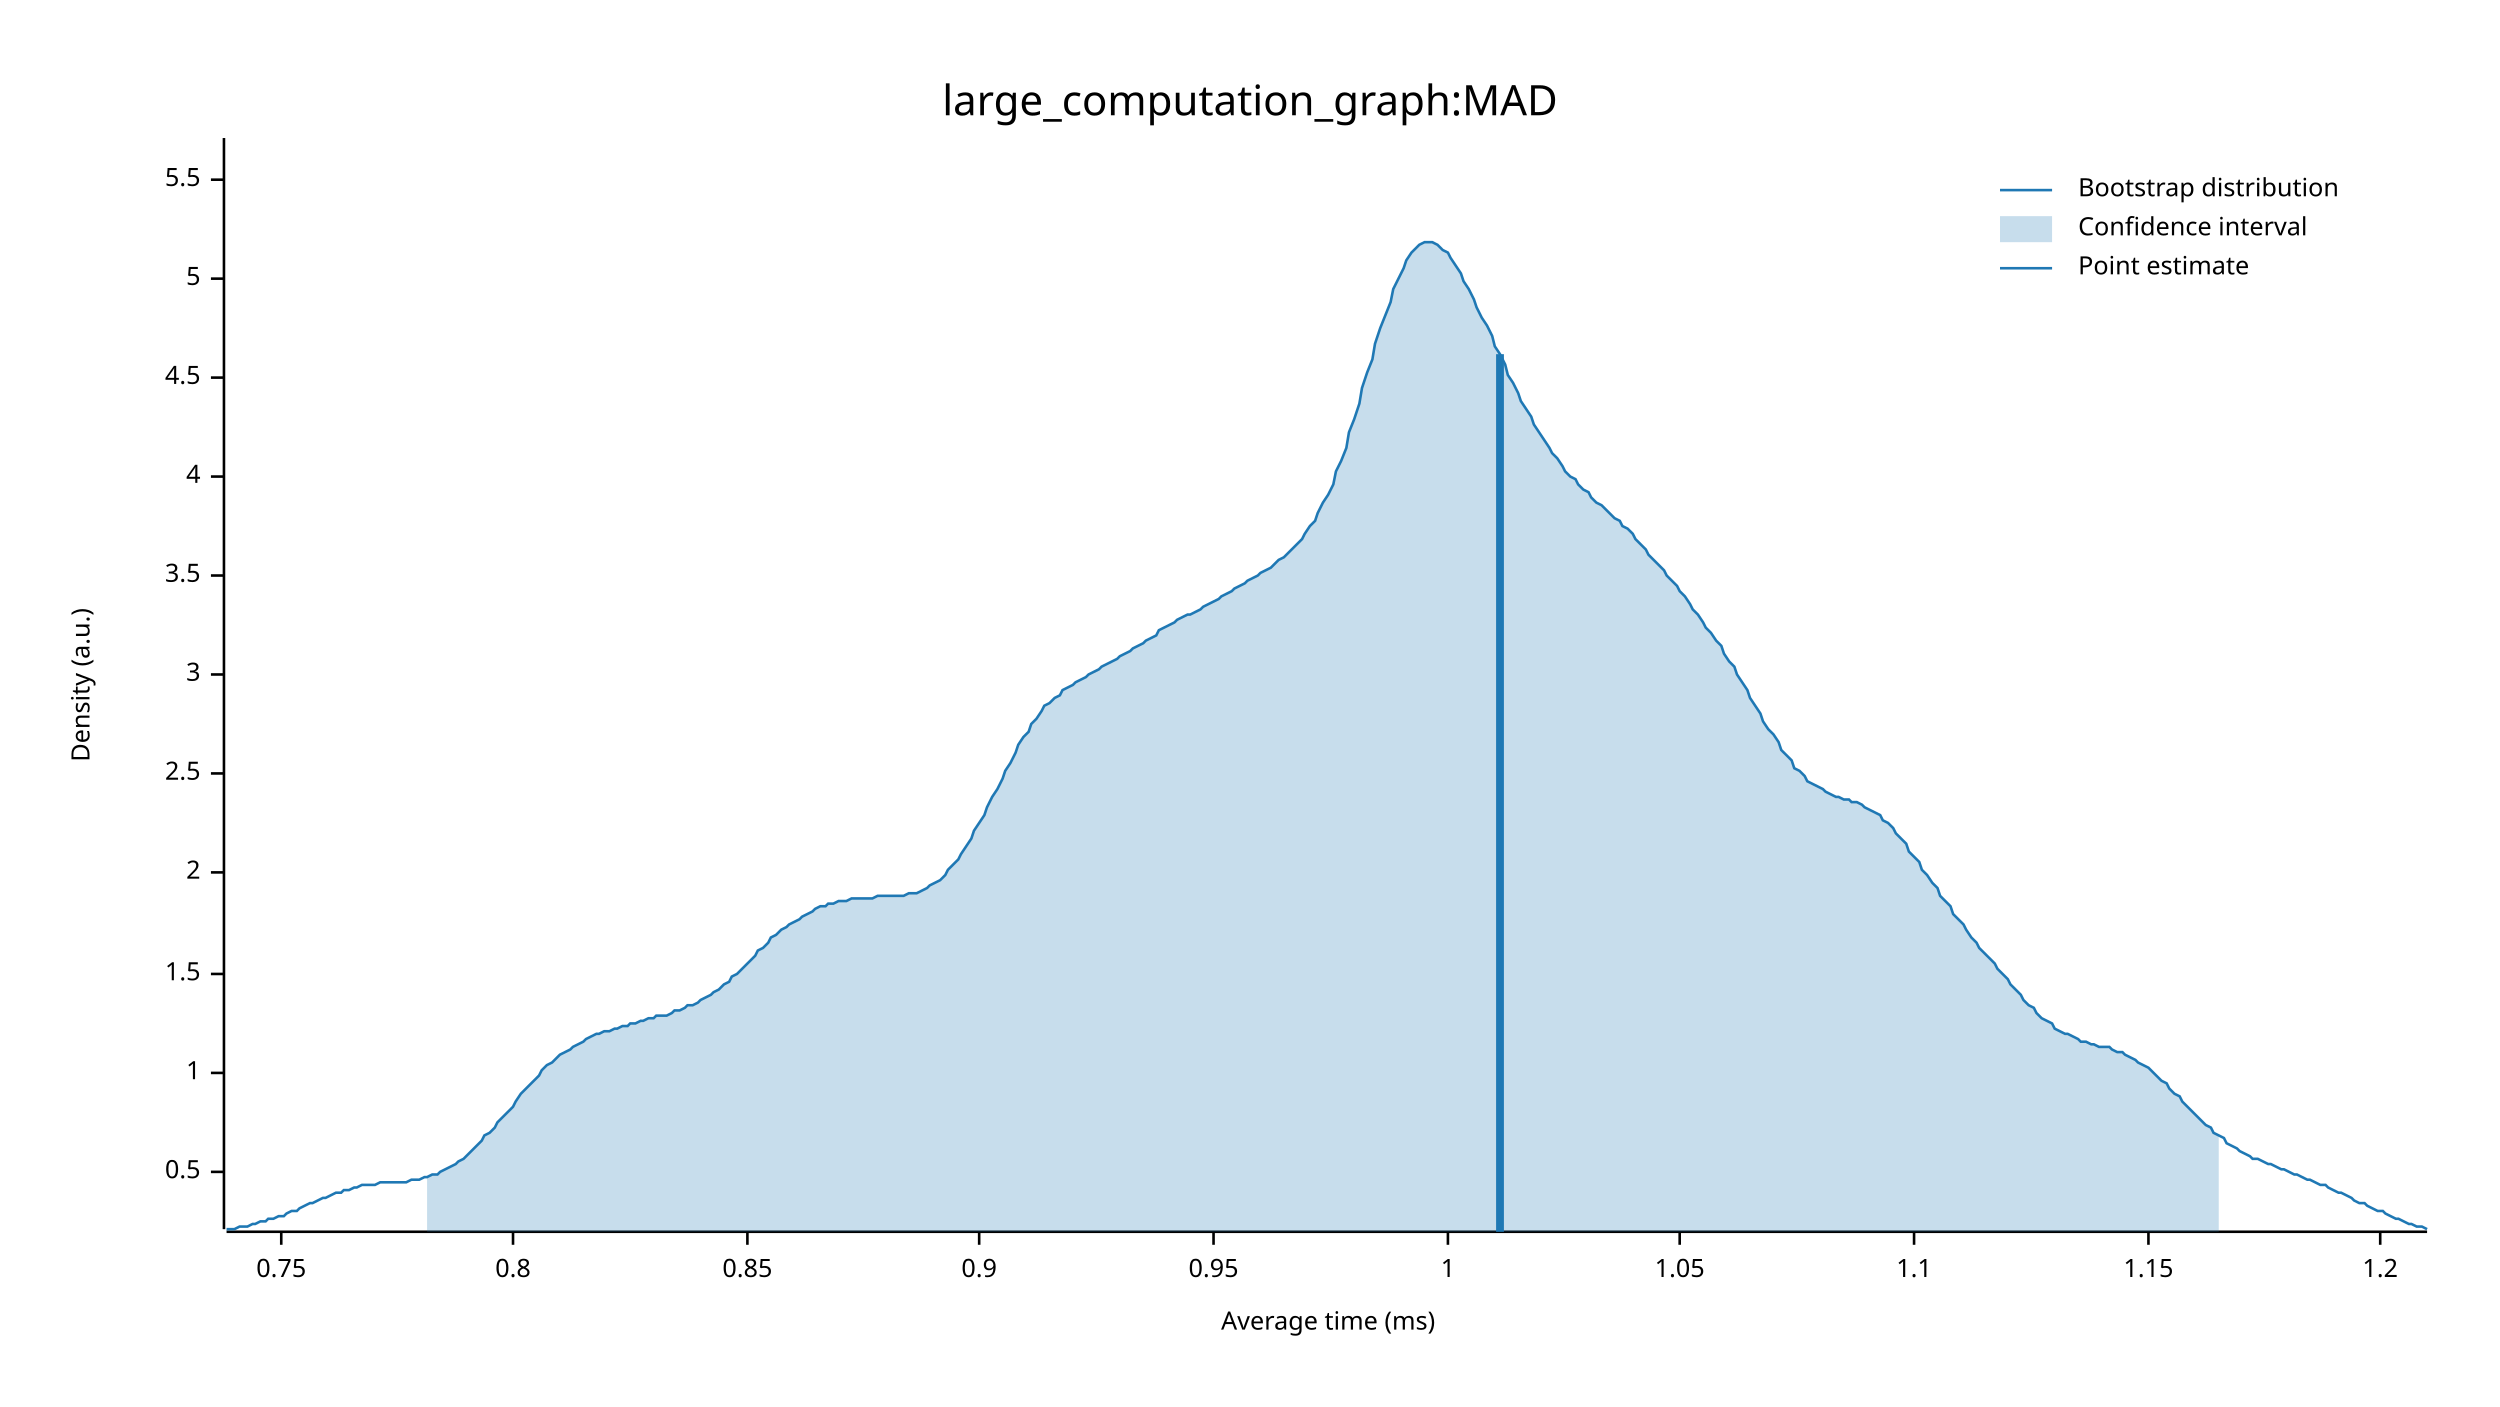
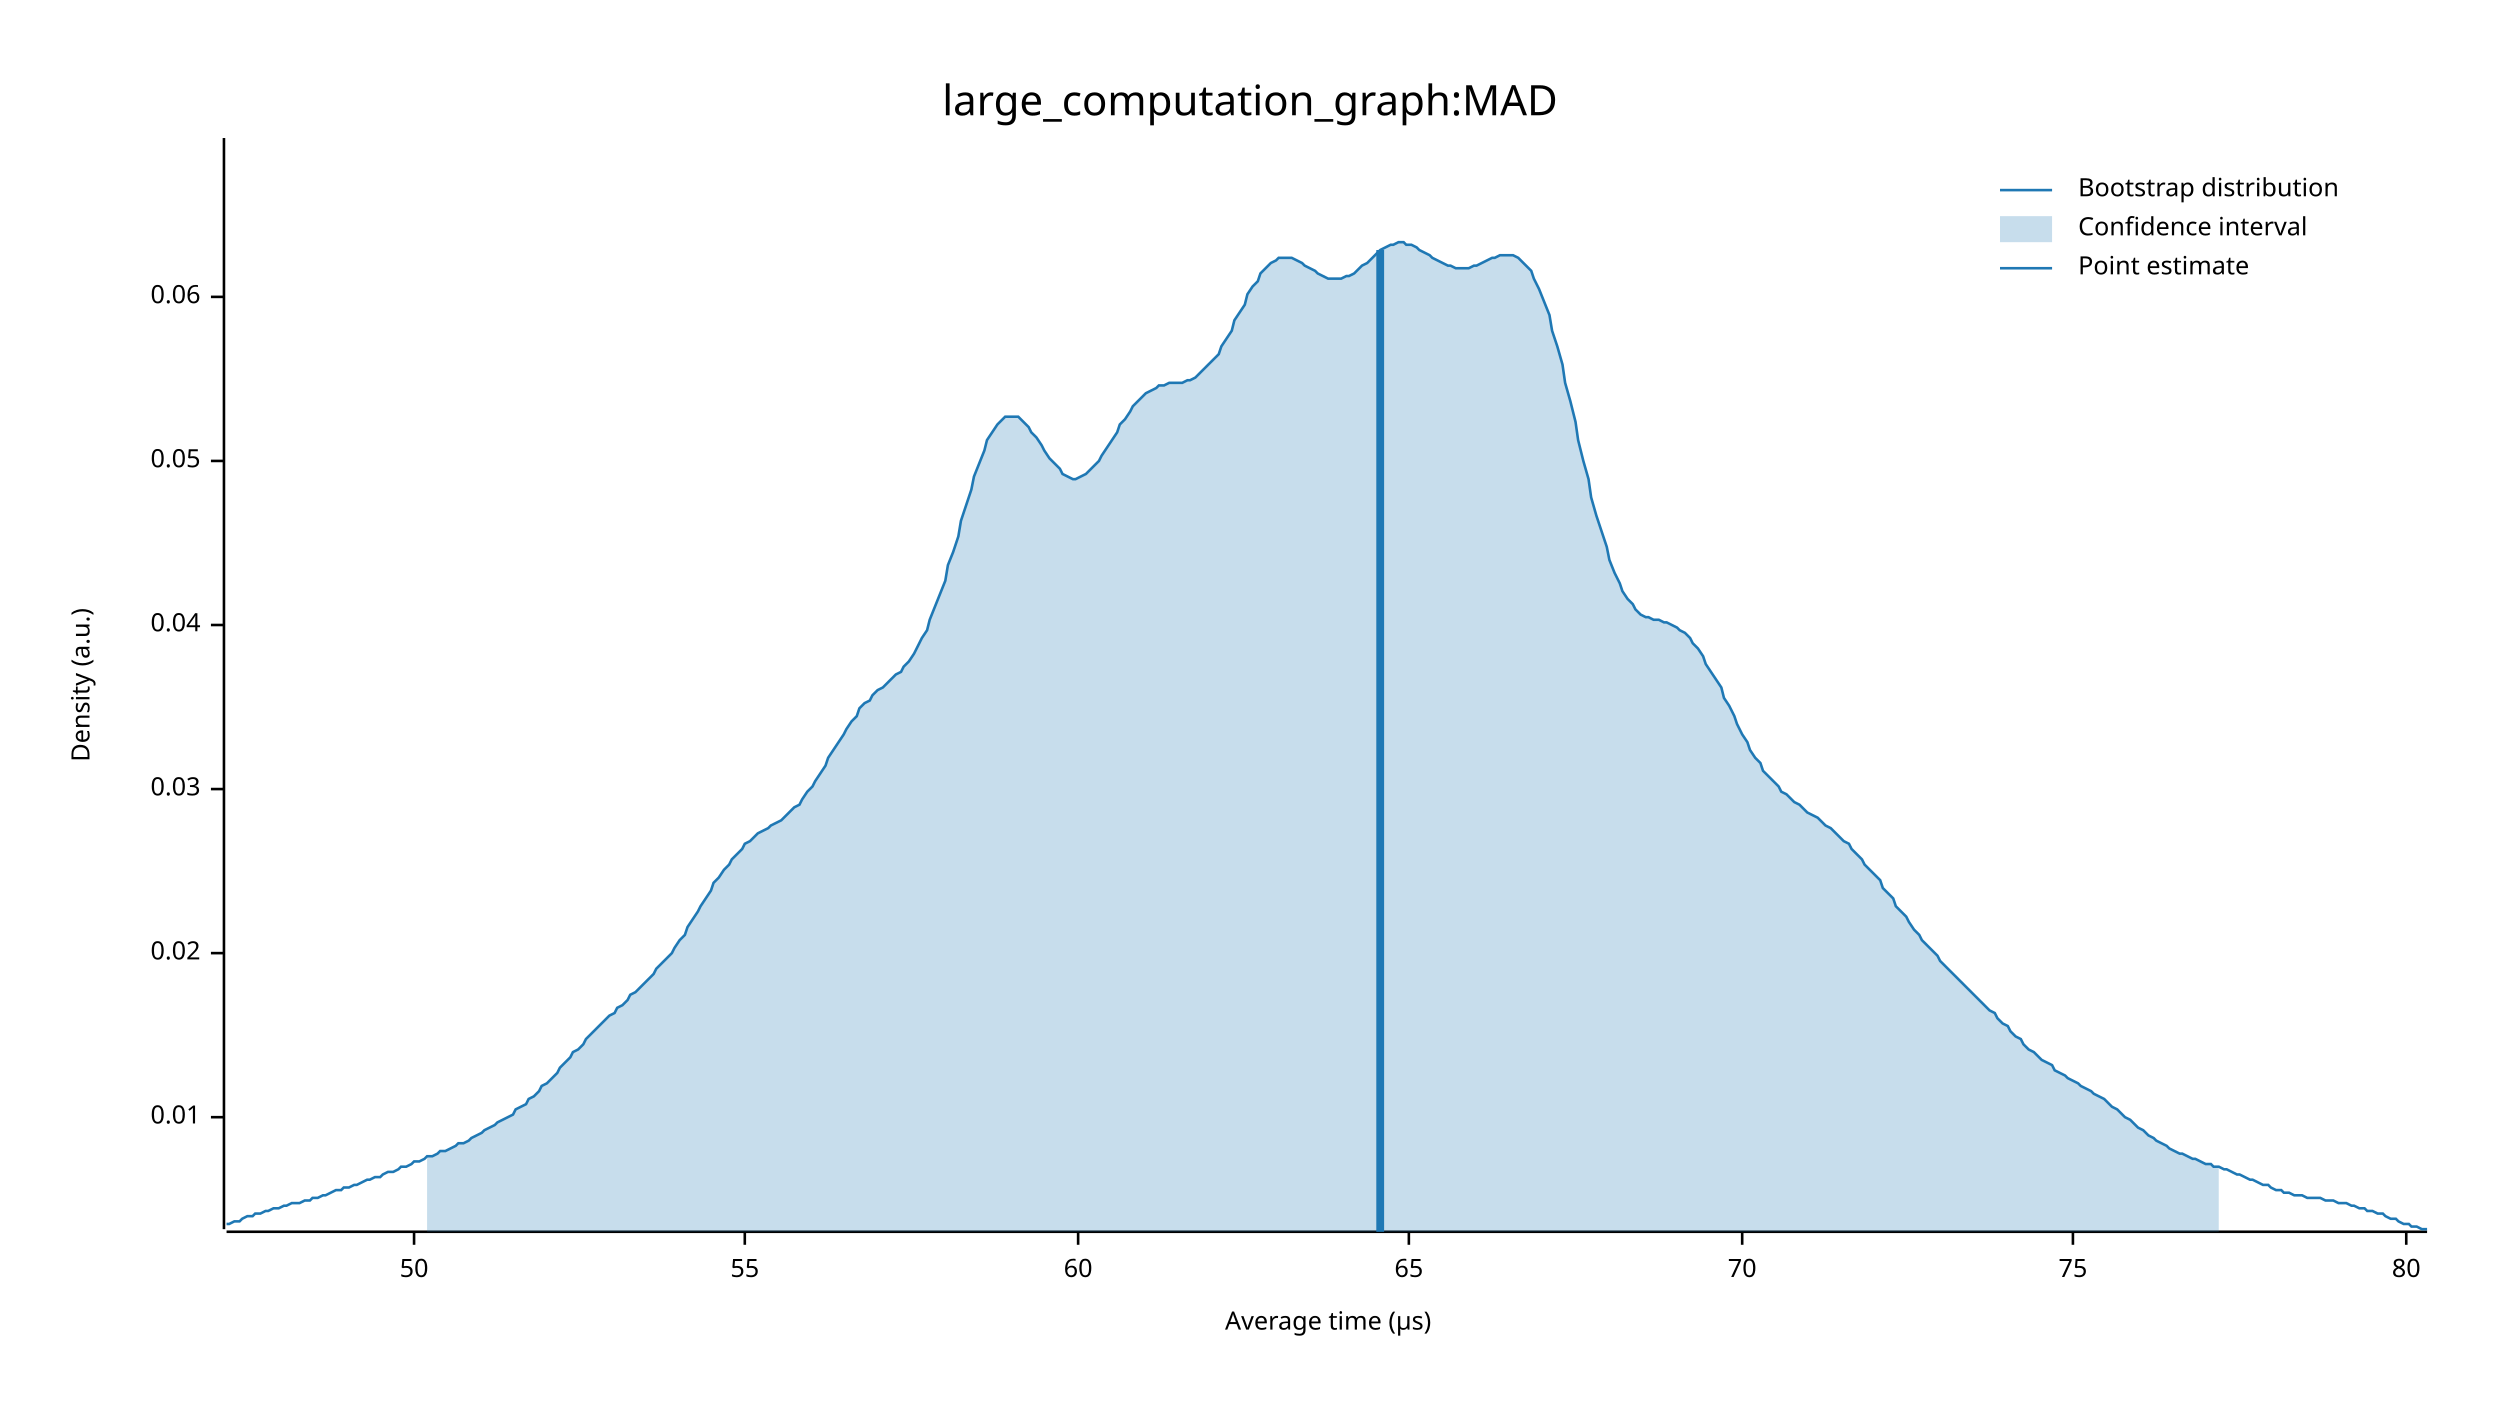
<svg xmlns="http://www.w3.org/2000/svg" width="960" height="540" viewBox="0 0 960 540">
  <text x="480" y="32" dy="0.76em" text-anchor="middle" font-family="sans-serif" font-size="16.129" opacity="1" fill="#000000">
large_computation_graph:MAD
</text>
  <text x="27" y="263" dy="0.76em" text-anchor="middle" font-family="sans-serif" font-size="9.677" opacity="1" fill="#000000" transform="rotate(270, 27, 263)">
Density (a.u.)
</text>
  <text x="510" y="513" dy="-0.5ex" text-anchor="middle" font-family="sans-serif" font-size="9.677" opacity="1" fill="#000000">
- Average time (ms)
+ Average time (µs)
</text>
  <polyline fill="none" opacity="1" stroke="#000000" stroke-width="1" points="86,53 86,472 " />
-   <text x="77" y="450" dy="0.5ex" text-anchor="end" font-family="sans-serif" font-size="9.677" opacity="1" fill="#000000">
- 0.5
+   <text x="77" y="429" dy="0.5ex" text-anchor="end" font-family="sans-serif" font-size="9.677" opacity="1" fill="#000000">
+ 0.01
</text>
-   <polyline fill="none" opacity="1" stroke="#000000" stroke-width="1" points="81,450 86,450 " />
-   <text x="77" y="412" dy="0.5ex" text-anchor="end" font-family="sans-serif" font-size="9.677" opacity="1" fill="#000000">
- 1
+   <polyline fill="none" opacity="1" stroke="#000000" stroke-width="1" points="81,429 86,429 " />
+   <text x="77" y="366" dy="0.5ex" text-anchor="end" font-family="sans-serif" font-size="9.677" opacity="1" fill="#000000">
+ 0.02
</text>
-   <polyline fill="none" opacity="1" stroke="#000000" stroke-width="1" points="81,412 86,412 " />
-   <text x="77" y="374" dy="0.5ex" text-anchor="end" font-family="sans-serif" font-size="9.677" opacity="1" fill="#000000">
- 1.5
+   <polyline fill="none" opacity="1" stroke="#000000" stroke-width="1" points="81,366 86,366 " />
+   <text x="77" y="303" dy="0.5ex" text-anchor="end" font-family="sans-serif" font-size="9.677" opacity="1" fill="#000000">
+ 0.03
</text>
-   <polyline fill="none" opacity="1" stroke="#000000" stroke-width="1" points="81,374 86,374 " />
-   <text x="77" y="335" dy="0.5ex" text-anchor="end" font-family="sans-serif" font-size="9.677" opacity="1" fill="#000000">
- 2
+   <polyline fill="none" opacity="1" stroke="#000000" stroke-width="1" points="81,303 86,303 " />
+   <text x="77" y="240" dy="0.5ex" text-anchor="end" font-family="sans-serif" font-size="9.677" opacity="1" fill="#000000">
+ 0.04
</text>
-   <polyline fill="none" opacity="1" stroke="#000000" stroke-width="1" points="81,335 86,335 " />
-   <text x="77" y="297" dy="0.5ex" text-anchor="end" font-family="sans-serif" font-size="9.677" opacity="1" fill="#000000">
- 2.5
+   <polyline fill="none" opacity="1" stroke="#000000" stroke-width="1" points="81,240 86,240 " />
+   <text x="77" y="177" dy="0.5ex" text-anchor="end" font-family="sans-serif" font-size="9.677" opacity="1" fill="#000000">
+ 0.05
</text>
-   <polyline fill="none" opacity="1" stroke="#000000" stroke-width="1" points="81,297 86,297 " />
-   <text x="77" y="259" dy="0.5ex" text-anchor="end" font-family="sans-serif" font-size="9.677" opacity="1" fill="#000000">
- 3
+   <polyline fill="none" opacity="1" stroke="#000000" stroke-width="1" points="81,177 86,177 " />
+   <text x="77" y="114" dy="0.5ex" text-anchor="end" font-family="sans-serif" font-size="9.677" opacity="1" fill="#000000">
+ 0.06
</text>
-   <polyline fill="none" opacity="1" stroke="#000000" stroke-width="1" points="81,259 86,259 " />
-   <text x="77" y="221" dy="0.5ex" text-anchor="end" font-family="sans-serif" font-size="9.677" opacity="1" fill="#000000">
- 3.5
+   <polyline fill="none" opacity="1" stroke="#000000" stroke-width="1" points="81,114 86,114 " />
+   <polyline fill="none" opacity="1" stroke="#000000" stroke-width="1" points="87,473 932,473 " />
+   <text x="159" y="483" dy="0.76em" text-anchor="middle" font-family="sans-serif" font-size="9.677" opacity="1" fill="#000000">
+ 50
</text>
-   <polyline fill="none" opacity="1" stroke="#000000" stroke-width="1" points="81,221 86,221 " />
-   <text x="77" y="183" dy="0.5ex" text-anchor="end" font-family="sans-serif" font-size="9.677" opacity="1" fill="#000000">
- 4
+   <polyline fill="none" opacity="1" stroke="#000000" stroke-width="1" points="159,473 159,478 " />
+   <text x="286" y="483" dy="0.76em" text-anchor="middle" font-family="sans-serif" font-size="9.677" opacity="1" fill="#000000">
+ 55
</text>
-   <polyline fill="none" opacity="1" stroke="#000000" stroke-width="1" points="81,183 86,183 " />
-   <text x="77" y="145" dy="0.5ex" text-anchor="end" font-family="sans-serif" font-size="9.677" opacity="1" fill="#000000">
- 4.5
+   <polyline fill="none" opacity="1" stroke="#000000" stroke-width="1" points="286,473 286,478 " />
+   <text x="414" y="483" dy="0.76em" text-anchor="middle" font-family="sans-serif" font-size="9.677" opacity="1" fill="#000000">
+ 60
</text>
-   <polyline fill="none" opacity="1" stroke="#000000" stroke-width="1" points="81,145 86,145 " />
-   <text x="77" y="107" dy="0.5ex" text-anchor="end" font-family="sans-serif" font-size="9.677" opacity="1" fill="#000000">
- 5
+   <polyline fill="none" opacity="1" stroke="#000000" stroke-width="1" points="414,473 414,478 " />
+   <text x="541" y="483" dy="0.76em" text-anchor="middle" font-family="sans-serif" font-size="9.677" opacity="1" fill="#000000">
+ 65
</text>
-   <polyline fill="none" opacity="1" stroke="#000000" stroke-width="1" points="81,107 86,107 " />
-   <text x="77" y="69" dy="0.5ex" text-anchor="end" font-family="sans-serif" font-size="9.677" opacity="1" fill="#000000">
- 5.5
+   <polyline fill="none" opacity="1" stroke="#000000" stroke-width="1" points="541,473 541,478 " />
+   <text x="669" y="483" dy="0.76em" text-anchor="middle" font-family="sans-serif" font-size="9.677" opacity="1" fill="#000000">
+ 70
</text>
-   <polyline fill="none" opacity="1" stroke="#000000" stroke-width="1" points="81,69 86,69 " />
-   <polyline fill="none" opacity="1" stroke="#000000" stroke-width="1" points="87,473 932,473 " />
-   <text x="108" y="483" dy="0.76em" text-anchor="middle" font-family="sans-serif" font-size="9.677" opacity="1" fill="#000000">
- 0.75
+   <polyline fill="none" opacity="1" stroke="#000000" stroke-width="1" points="669,473 669,478 " />
+   <text x="796" y="483" dy="0.76em" text-anchor="middle" font-family="sans-serif" font-size="9.677" opacity="1" fill="#000000">
+ 75
</text>
-   <polyline fill="none" opacity="1" stroke="#000000" stroke-width="1" points="108,473 108,478 " />
-   <text x="197" y="483" dy="0.76em" text-anchor="middle" font-family="sans-serif" font-size="9.677" opacity="1" fill="#000000">
- 0.8
+   <polyline fill="none" opacity="1" stroke="#000000" stroke-width="1" points="796,473 796,478 " />
+   <text x="924" y="483" dy="0.76em" text-anchor="middle" font-family="sans-serif" font-size="9.677" opacity="1" fill="#000000">
+ 80
</text>
-   <polyline fill="none" opacity="1" stroke="#000000" stroke-width="1" points="197,473 197,478 " />
-   <text x="287" y="483" dy="0.76em" text-anchor="middle" font-family="sans-serif" font-size="9.677" opacity="1" fill="#000000">
- 0.85
- </text>
-   <polyline fill="none" opacity="1" stroke="#000000" stroke-width="1" points="287,473 287,478 " />
-   <text x="376" y="483" dy="0.76em" text-anchor="middle" font-family="sans-serif" font-size="9.677" opacity="1" fill="#000000">
- 0.9
- </text>
-   <polyline fill="none" opacity="1" stroke="#000000" stroke-width="1" points="376,473 376,478 " />
-   <text x="466" y="483" dy="0.76em" text-anchor="middle" font-family="sans-serif" font-size="9.677" opacity="1" fill="#000000">
- 0.95
- </text>
-   <polyline fill="none" opacity="1" stroke="#000000" stroke-width="1" points="466,473 466,478 " />
-   <text x="556" y="483" dy="0.76em" text-anchor="middle" font-family="sans-serif" font-size="9.677" opacity="1" fill="#000000">
- 1
- </text>
-   <polyline fill="none" opacity="1" stroke="#000000" stroke-width="1" points="556,473 556,478 " />
-   <text x="645" y="483" dy="0.76em" text-anchor="middle" font-family="sans-serif" font-size="9.677" opacity="1" fill="#000000">
- 1.05
- </text>
-   <polyline fill="none" opacity="1" stroke="#000000" stroke-width="1" points="645,473 645,478 " />
-   <text x="735" y="483" dy="0.76em" text-anchor="middle" font-family="sans-serif" font-size="9.677" opacity="1" fill="#000000">
- 1.1
- </text>
-   <polyline fill="none" opacity="1" stroke="#000000" stroke-width="1" points="735,473 735,478 " />
-   <text x="825" y="483" dy="0.76em" text-anchor="middle" font-family="sans-serif" font-size="9.677" opacity="1" fill="#000000">
- 1.15
- </text>
-   <polyline fill="none" opacity="1" stroke="#000000" stroke-width="1" points="825,473 825,478 " />
-   <text x="914" y="483" dy="0.76em" text-anchor="middle" font-family="sans-serif" font-size="9.677" opacity="1" fill="#000000">
- 1.2
- </text>
-   <polyline fill="none" opacity="1" stroke="#000000" stroke-width="1" points="914,473 914,478 " />
-   <polyline fill="none" opacity="1" stroke="#1F78B4" stroke-width="1" points="87,472 88,472 90,472 92,471 93,471 95,471 97,470 98,470 100,469 102,469 103,468 105,468 107,467 109,467 110,466 112,465 114,465 115,464 117,463 119,462 120,462 122,461 124,460 125,460 127,459 129,458 131,458 132,457 134,457 136,456 137,456 139,455 141,455 142,455 144,455 146,454 147,454 149,454 151,454 153,454 154,454 156,454 158,453 159,453 161,453 163,452 164,452 166,451 168,451 169,450 171,449 173,448 175,447 176,446 178,445 180,443 181,442 183,440 185,438 186,436 188,435 190,433 191,431 193,429 195,427 197,425 198,423 200,420 202,418 203,417 205,415 207,413 208,411 210,409 212,408 214,406 215,405 217,404 219,403 220,402 222,401 224,400 225,399 227,398 229,397 230,397 232,396 234,396 236,395 237,395 239,394 241,394 242,393 244,393 246,392 247,392 249,391 251,391 252,390 254,390 256,390 258,389 259,388 261,388 263,387 264,386 266,386 268,385 269,384 271,383 273,382 274,381 276,380 278,378 280,377 281,375 283,374 285,372 286,371 288,369 290,367 291,365 293,364 295,362 296,360 298,359 300,357 302,356 303,355 305,354 307,353 308,352 310,351 312,350 313,349 315,348 317,348 318,347 320,347 322,346 324,346 325,346 327,345 329,345 330,345 332,345 334,345 335,345 337,344 339,344 341,344 342,344 344,344 346,344 347,344 349,343 351,343 352,343 354,342 356,341 357,340 359,339 361,338 363,336 364,334 366,332 368,330 369,328 371,325 373,322 374,319 376,316 378,313 379,310 381,306 383,303 385,299 386,296 388,293 390,289 391,286 393,283 395,281 396,278 398,276 400,273 401,271 403,270 405,268 407,267 408,265 410,264 412,263 413,262 415,261 417,260 418,259 420,258 422,257 423,256 425,255 427,254 429,253 430,252 432,251 434,250 435,249 437,248 439,247 440,246 442,245 444,244 445,242 447,241 449,240 451,239 452,238 454,237 456,236 457,236 459,235 461,234 462,233 464,232 466,231 468,230 469,229 471,228 473,227 474,226 476,225 478,224 479,223 481,222 483,221 484,220 486,219 488,218 490,216 491,215 493,214 495,212 496,211 498,209 500,207 501,205 503,202 505,200 506,197 508,193 510,190 512,186 513,181 515,177 517,172 518,166 520,161 522,155 523,149 525,143 527,138 528,132 530,126 532,121 534,116 535,111 537,107 539,103 540,100 542,97 544,95 545,94 547,93 549,93 550,93 552,94 554,96 556,97 557,99 559,102 561,105 562,108 564,111 566,115 567,118 569,122 571,125 573,129 574,133 576,136 578,140 579,144 581,147 583,151 584,154 586,157 588,160 589,163 591,166 593,169 595,172 596,174 598,176 600,179 601,181 603,183 605,184 606,186 608,188 610,189 611,191 613,193 615,194 617,196 618,197 620,199 622,200 623,202 625,203 627,205 628,207 630,209 632,211 633,213 635,215 637,217 639,219 640,221 642,223 644,225 645,227 647,229 649,232 650,234 652,236 654,239 655,241 657,243 659,246 661,248 662,251 664,254 666,256 667,259 669,262 671,265 672,268 674,271 676,274 677,277 679,280 681,282 683,285 684,288 686,290 688,292 689,295 691,296 693,298 694,300 696,301 698,302 700,303 701,304 703,305 705,306 706,306 708,307 710,307 711,308 713,308 715,309 716,310 718,311 720,312 722,313 723,315 725,316 727,318 728,320 730,322 732,324 733,327 735,329 737,331 738,334 740,336 742,339 744,341 745,344 747,346 749,348 750,351 752,353 754,355 755,357 757,360 759,362 760,364 762,366 764,368 766,370 767,372 769,374 771,376 772,378 774,380 776,382 777,384 779,386 781,387 782,389 784,391 786,392 788,393 789,395 791,396 793,397 794,397 796,398 798,399 799,400 801,400 803,401 804,401 806,402 808,402 810,402 811,403 813,404 815,404 816,405 818,406 820,407 821,408 823,409 825,410 827,412 828,413 830,415 832,416 833,418 835,420 837,421 838,423 840,425 842,427 843,428 845,430 847,432 849,433 850,435 852,436 854,437 855,439 857,440 859,441 860,442 862,443 864,444 865,445 867,445 869,446 871,447 872,447 874,448 876,449 877,449 879,450 881,451 882,451 884,452 886,453 887,453 889,454 891,455 893,455 894,456 896,457 898,458 899,458 901,459 903,460 904,461 906,462 908,462 909,463 911,464 913,465 915,465 916,466 918,467 920,468 921,468 923,469 925,470 926,470 928,471 930,471 932,472 " />
-   <polygon opacity="0.25" fill="#1F78B4" points="164,452 166,451 168,451 169,450 171,449 173,448 175,447 176,446 178,445 180,443 181,442 183,440 185,438 186,436 188,435 190,433 191,431 193,429 195,427 197,425 198,423 200,420 202,418 203,417 205,415 207,413 208,411 210,409 212,408 214,406 215,405 217,404 219,403 220,402 222,401 224,400 225,399 227,398 229,397 230,397 232,396 234,396 236,395 237,395 239,394 241,394 242,393 244,393 246,392 247,392 249,391 251,391 252,390 254,390 256,390 258,389 259,388 261,388 263,387 264,386 266,386 268,385 269,384 271,383 273,382 274,381 276,380 278,378 280,377 281,375 283,374 285,372 286,371 288,369 290,367 291,365 293,364 295,362 296,360 298,359 300,357 302,356 303,355 305,354 307,353 308,352 310,351 312,350 313,349 315,348 317,348 318,347 320,347 322,346 324,346 325,346 327,345 329,345 330,345 332,345 334,345 335,345 337,344 339,344 341,344 342,344 344,344 346,344 347,344 349,343 351,343 352,343 354,342 356,341 357,340 359,339 361,338 363,336 364,334 366,332 368,330 369,328 371,325 373,322 374,319 376,316 378,313 379,310 381,306 383,303 385,299 386,296 388,293 390,289 391,286 393,283 395,281 396,278 398,276 400,273 401,271 403,270 405,268 407,267 408,265 410,264 412,263 413,262 415,261 417,260 418,259 420,258 422,257 423,256 425,255 427,254 429,253 430,252 432,251 434,250 435,249 437,248 439,247 440,246 442,245 444,244 445,242 447,241 449,240 451,239 452,238 454,237 456,236 457,236 459,235 461,234 462,233 464,232 466,231 468,230 469,229 471,228 473,227 474,226 476,225 478,224 479,223 481,222 483,221 484,220 486,219 488,218 490,216 491,215 493,214 495,212 496,211 498,209 500,207 501,205 503,202 505,200 506,197 508,193 510,190 512,186 513,181 515,177 517,172 518,166 520,161 522,155 523,149 525,143 527,138 528,132 530,126 532,121 534,116 535,111 537,107 539,103 540,100 542,97 544,95 545,94 547,93 549,93 550,93 552,94 554,96 556,97 557,99 559,102 561,105 562,108 564,111 566,115 567,118 569,122 571,125 573,129 574,133 576,136 578,140 579,144 581,147 583,151 584,154 586,157 588,160 589,163 591,166 593,169 595,172 596,174 598,176 600,179 601,181 603,183 605,184 606,186 608,188 610,189 611,191 613,193 615,194 617,196 618,197 620,199 622,200 623,202 625,203 627,205 628,207 630,209 632,211 633,213 635,215 637,217 639,219 640,221 642,223 644,225 645,227 647,229 649,232 650,234 652,236 654,239 655,241 657,243 659,246 661,248 662,251 664,254 666,256 667,259 669,262 671,265 672,268 674,271 676,274 677,277 679,280 681,282 683,285 684,288 686,290 688,292 689,295 691,296 693,298 694,300 696,301 698,302 700,303 701,304 703,305 705,306 706,306 708,307 710,307 711,308 713,308 715,309 716,310 718,311 720,312 722,313 723,315 725,316 727,318 728,320 730,322 732,324 733,327 735,329 737,331 738,334 740,336 742,339 744,341 745,344 747,346 749,348 750,351 752,353 754,355 755,357 757,360 759,362 760,364 762,366 764,368 766,370 767,372 769,374 771,376 772,378 774,380 776,382 777,384 779,386 781,387 782,389 784,391 786,392 788,393 789,395 791,396 793,397 794,397 796,398 798,399 799,400 801,400 803,401 804,401 806,402 808,402 810,402 811,403 813,404 815,404 816,405 818,406 820,407 821,408 823,409 825,410 827,412 828,413 830,415 832,416 833,418 835,420 837,421 838,423 840,425 842,427 843,428 845,430 847,432 849,433 850,435 852,436 852,473 164,473 " />
-   <polyline fill="none" opacity="1" stroke="#1F78B4" stroke-width="3" points="576,473 576,136 " />
+   <polyline fill="none" opacity="1" stroke="#000000" stroke-width="1" points="924,473 924,478 " />
+   <polyline fill="none" opacity="1" stroke="#1F78B4" stroke-width="1" points="87,470 88,470 90,469 92,469 93,468 95,467 97,467 98,466 100,466 102,465 103,465 105,464 107,464 109,463 110,463 112,462 114,462 115,462 117,461 119,461 120,460 122,460 124,459 125,459 127,458 129,457 131,457 132,456 134,456 136,455 137,455 139,454 141,453 142,453 144,452 146,452 147,451 149,450 151,450 153,449 154,448 156,448 158,447 159,446 161,446 163,445 164,444 166,444 168,443 169,442 171,442 173,441 175,440 176,439 178,439 180,438 181,437 183,436 185,435 186,434 188,433 190,432 191,431 193,430 195,429 197,428 198,426 200,425 202,424 203,422 205,421 207,419 208,417 210,416 212,414 214,412 215,410 217,408 219,406 220,404 222,403 224,401 225,399 227,397 229,395 230,394 232,392 234,390 236,389 237,387 239,386 241,384 242,382 244,381 246,379 247,378 249,376 251,374 252,372 254,370 256,368 258,366 259,364 261,361 263,359 264,356 266,353 268,350 269,348 271,345 273,342 274,339 276,337 278,334 280,332 281,330 283,328 285,326 286,324 288,323 290,321 291,320 293,319 295,318 296,317 298,316 300,315 302,313 303,312 305,310 307,309 308,307 310,304 312,302 313,300 315,297 317,294 318,291 320,288 322,285 324,282 325,280 327,277 329,275 330,272 332,270 334,269 335,267 337,265 339,264 341,262 342,261 344,259 346,258 347,256 349,254 351,251 352,249 354,245 356,242 357,238 359,233 361,228 363,223 364,217 366,212 368,206 369,200 371,194 373,188 374,183 376,178 378,173 379,169 381,166 383,163 385,161 386,160 388,160 390,160 391,160 393,162 395,164 396,166 398,168 400,171 401,173 403,176 405,178 407,180 408,182 410,183 412,184 413,184 415,183 417,182 418,181 420,179 422,177 423,175 425,172 427,169 429,166 430,163 432,161 434,158 435,156 437,154 439,152 440,151 442,150 444,149 445,148 447,148 449,147 451,147 452,147 454,147 456,146 457,146 459,145 461,143 462,142 464,140 466,138 468,136 469,133 471,130 473,127 474,123 476,120 478,117 479,113 481,110 483,108 484,105 486,103 488,101 490,100 491,99 493,99 495,99 496,99 498,100 500,101 501,102 503,103 505,104 506,105 508,106 510,107 512,107 513,107 515,107 517,106 518,106 520,105 522,103 523,102 525,101 527,99 528,98 530,96 532,95 534,94 535,94 537,93 539,93 540,94 542,94 544,95 545,96 547,97 549,98 550,99 552,100 554,101 556,102 557,102 559,103 561,103 562,103 564,103 566,102 567,102 569,101 571,100 573,99 574,99 576,98 578,98 579,98 581,98 583,99 584,100 586,102 588,104 589,107 591,111 593,116 595,121 596,127 598,133 600,140 601,147 603,154 605,162 606,169 608,177 610,184 611,191 613,198 615,204 617,210 618,215 620,220 622,224 623,227 625,230 627,232 628,234 630,236 632,237 633,237 635,238 637,238 639,239 640,239 642,240 644,241 645,242 647,243 649,245 650,247 652,249 654,252 655,255 657,258 659,261 661,264 662,268 664,271 666,275 667,278 669,282 671,285 672,288 674,291 676,293 677,296 679,298 681,300 683,302 684,304 686,305 688,307 689,308 691,309 693,311 694,312 696,313 698,314 700,316 701,317 703,318 705,320 706,321 708,323 710,324 711,326 713,328 715,330 716,332 718,334 720,336 722,338 723,341 725,343 727,345 728,348 730,350 732,352 733,354 735,357 737,359 738,361 740,363 742,365 744,367 745,369 747,371 749,373 750,374 752,376 754,378 755,379 757,381 759,383 760,384 762,386 764,388 766,389 767,391 769,393 771,394 772,396 774,398 776,399 777,401 779,403 781,404 782,405 784,407 786,408 788,409 789,411 791,412 793,413 794,414 796,415 798,416 799,417 801,418 803,419 804,420 806,421 808,422 810,424 811,425 813,426 815,428 816,429 818,430 820,432 821,433 823,434 825,436 827,437 828,438 830,439 832,440 833,441 835,442 837,443 838,443 840,444 842,445 843,445 845,446 847,447 849,447 850,448 852,448 854,449 855,449 857,450 859,451 860,451 862,452 864,453 865,453 867,454 869,455 871,455 872,456 874,457 876,457 877,458 879,458 881,459 882,459 884,459 886,460 887,460 889,460 891,460 893,461 894,461 896,461 898,462 899,462 901,462 903,463 904,463 906,464 908,464 909,465 911,465 913,466 915,466 916,467 918,468 920,468 921,469 923,470 925,470 926,471 928,471 930,472 932,472 " />
+   <polygon opacity="0.25" fill="#1F78B4" points="164,444 166,444 168,443 169,442 171,442 173,441 175,440 176,439 178,439 180,438 181,437 183,436 185,435 186,434 188,433 190,432 191,431 193,430 195,429 197,428 198,426 200,425 202,424 203,422 205,421 207,419 208,417 210,416 212,414 214,412 215,410 217,408 219,406 220,404 222,403 224,401 225,399 227,397 229,395 230,394 232,392 234,390 236,389 237,387 239,386 241,384 242,382 244,381 246,379 247,378 249,376 251,374 252,372 254,370 256,368 258,366 259,364 261,361 263,359 264,356 266,353 268,350 269,348 271,345 273,342 274,339 276,337 278,334 280,332 281,330 283,328 285,326 286,324 288,323 290,321 291,320 293,319 295,318 296,317 298,316 300,315 302,313 303,312 305,310 307,309 308,307 310,304 312,302 313,300 315,297 317,294 318,291 320,288 322,285 324,282 325,280 327,277 329,275 330,272 332,270 334,269 335,267 337,265 339,264 341,262 342,261 344,259 346,258 347,256 349,254 351,251 352,249 354,245 356,242 357,238 359,233 361,228 363,223 364,217 366,212 368,206 369,200 371,194 373,188 374,183 376,178 378,173 379,169 381,166 383,163 385,161 386,160 388,160 390,160 391,160 393,162 395,164 396,166 398,168 400,171 401,173 403,176 405,178 407,180 408,182 410,183 412,184 413,184 415,183 417,182 418,181 420,179 422,177 423,175 425,172 427,169 429,166 430,163 432,161 434,158 435,156 437,154 439,152 440,151 442,150 444,149 445,148 447,148 449,147 451,147 452,147 454,147 456,146 457,146 459,145 461,143 462,142 464,140 466,138 468,136 469,133 471,130 473,127 474,123 476,120 478,117 479,113 481,110 483,108 484,105 486,103 488,101 490,100 491,99 493,99 495,99 496,99 498,100 500,101 501,102 503,103 505,104 506,105 508,106 510,107 512,107 513,107 515,107 517,106 518,106 520,105 522,103 523,102 525,101 527,99 528,98 530,96 532,95 534,94 535,94 537,93 539,93 540,94 542,94 544,95 545,96 547,97 549,98 550,99 552,100 554,101 556,102 557,102 559,103 561,103 562,103 564,103 566,102 567,102 569,101 571,100 573,99 574,99 576,98 578,98 579,98 581,98 583,99 584,100 586,102 588,104 589,107 591,111 593,116 595,121 596,127 598,133 600,140 601,147 603,154 605,162 606,169 608,177 610,184 611,191 613,198 615,204 617,210 618,215 620,220 622,224 623,227 625,230 627,232 628,234 630,236 632,237 633,237 635,238 637,238 639,239 640,239 642,240 644,241 645,242 647,243 649,245 650,247 652,249 654,252 655,255 657,258 659,261 661,264 662,268 664,271 666,275 667,278 669,282 671,285 672,288 674,291 676,293 677,296 679,298 681,300 683,302 684,304 686,305 688,307 689,308 691,309 693,311 694,312 696,313 698,314 700,316 701,317 703,318 705,320 706,321 708,323 710,324 711,326 713,328 715,330 716,332 718,334 720,336 722,338 723,341 725,343 727,345 728,348 730,350 732,352 733,354 735,357 737,359 738,361 740,363 742,365 744,367 745,369 747,371 749,373 750,374 752,376 754,378 755,379 757,381 759,383 760,384 762,386 764,388 766,389 767,391 769,393 771,394 772,396 774,398 776,399 777,401 779,403 781,404 782,405 784,407 786,408 788,409 789,411 791,412 793,413 794,414 796,415 798,416 799,417 801,418 803,419 804,420 806,421 808,422 810,424 811,425 813,426 815,428 816,429 818,430 820,432 821,433 823,434 825,436 827,437 828,438 830,439 832,440 833,441 835,442 837,443 838,443 840,444 842,445 843,445 845,446 847,447 849,447 850,448 852,448 852,473 164,473 " />
+   <polyline fill="none" opacity="1" stroke="#1F78B4" stroke-width="3" points="530,473 530,96 " />
  <text x="798" y="68" dy="0.76em" text-anchor="start" font-family="sans-serif" font-size="9.677" opacity="1" fill="#000000">
Bootstrap distribution
</text>
  <text x="798" y="83" dy="0.76em" text-anchor="start" font-family="sans-serif" font-size="9.677" opacity="1" fill="#000000">
Confidence interval
</text>
  <text x="798" y="98" dy="0.76em" text-anchor="start" font-family="sans-serif" font-size="9.677" opacity="1" fill="#000000">
Point estimate
</text>
  <polyline fill="none" opacity="1" stroke="#1F78B4" stroke-width="1" points="768,73 788,73 " />
  <rect x="768" y="83" width="20" height="10" opacity="0.25" fill="#1F78B4" stroke="none" />
  <polyline fill="none" opacity="1" stroke="#1F78B4" stroke-width="1" points="768,103 788,103 " />
</svg>
